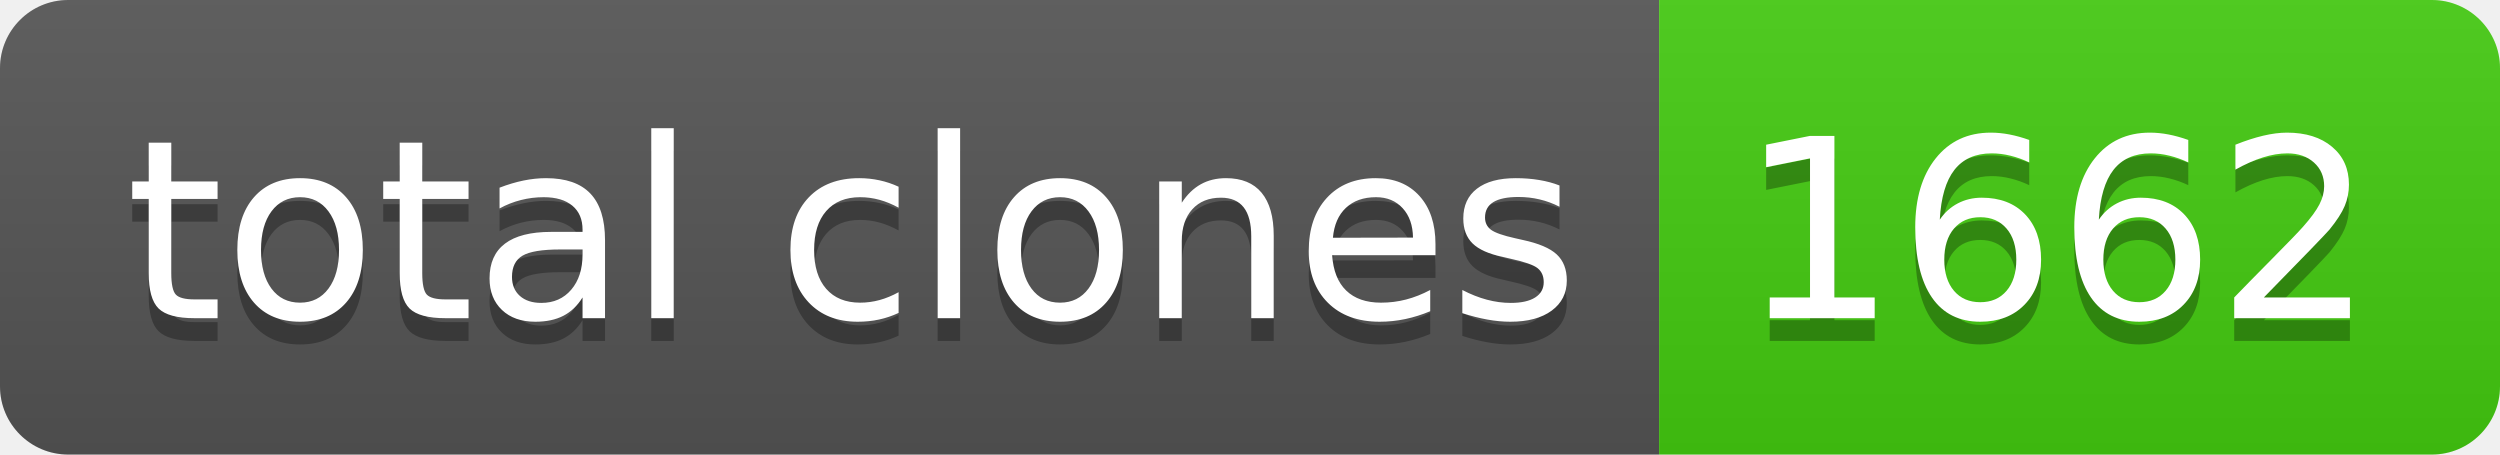
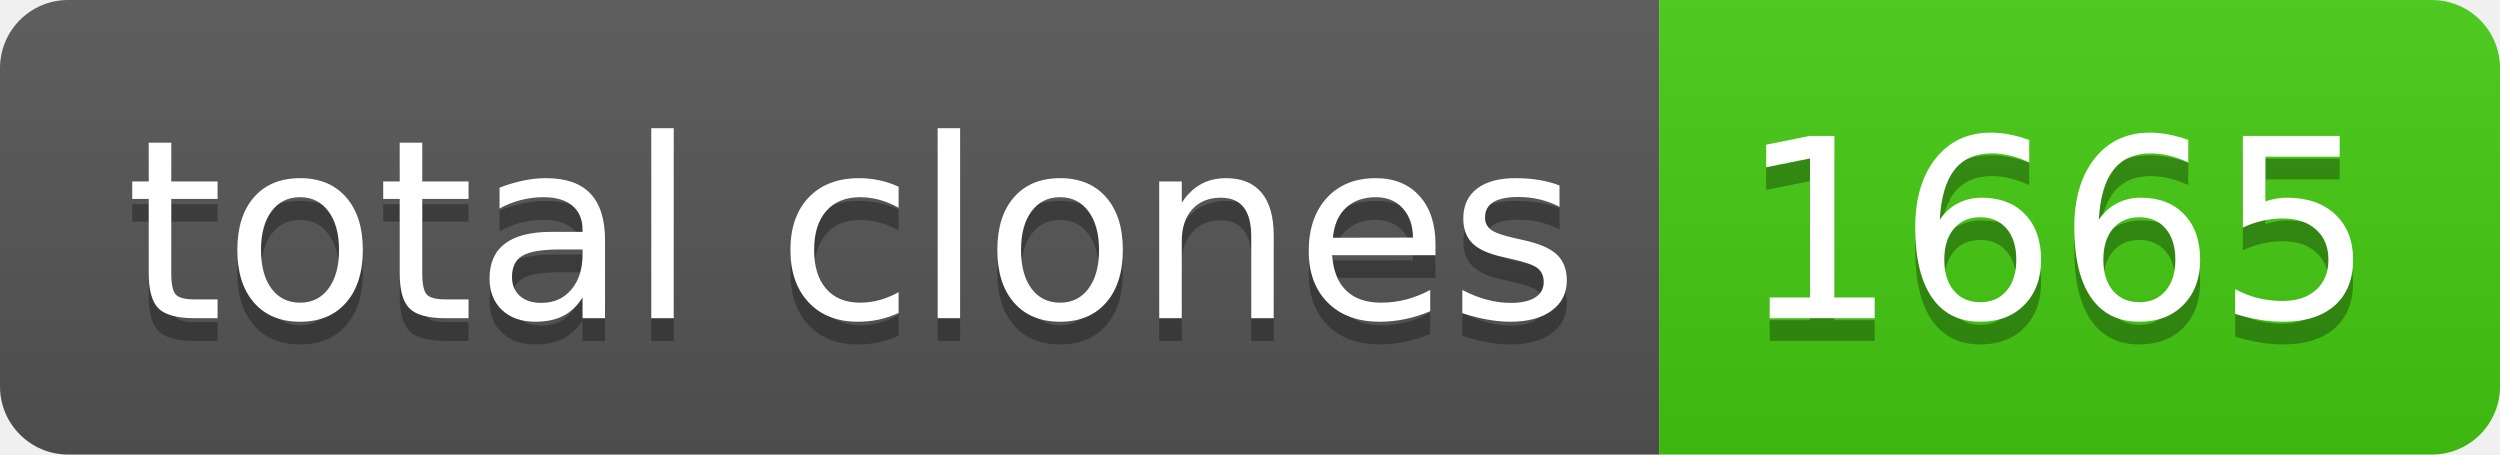
- <svg xmlns="http://www.w3.org/2000/svg" width="110" height="20" role="img" aria-label="total clones: 1662">
+ <svg xmlns="http://www.w3.org/2000/svg" width="110" height="20" role="img" aria-label="total clones: 1665">
  <linearGradient id="s" x2="0" y2="100%">
    <stop offset="0" stop-color="#bbb" stop-opacity=".1" />
    <stop offset="1" stop-opacity=".1" />
  </linearGradient>
  <clipPath id="r">
    <rect width="110" height="20" rx="3" fill="#fff" />
  </clipPath>
  <g clip-path="url(#r)">
    <rect width="73" height="20" fill="#555" />
    <rect x="73" width="37" height="20" fill="#4c1" />
    <rect width="110" height="20" fill="url(#s)" />
  </g>
  <g fill="#fff" text-anchor="middle" font-family="Verdana,Geneva,DejaVu Sans,sans-serif" text-rendering="geometricPrecision" font-size="110">
    <text aria-hidden="true" x="375" y="150" fill="#010101" fill-opacity=".3" transform="scale(.1)" textLength="630">total clones</text>
    <text x="375" y="140" transform="scale(.1)" fill="#fff" textLength="630">total clones</text>
-     <text aria-hidden="true" x="905" y="150" fill="#010101" fill-opacity=".3" transform="scale(.1)" textLength="270">1662</text>
-     <text x="905" y="140" transform="scale(.1)" fill="#fff" textLength="270">1662</text>
+     <text aria-hidden="true" x="905" y="150" fill="#010101" fill-opacity=".3" transform="scale(.1)" textLength="270">1665</text>
+     <text x="905" y="140" transform="scale(.1)" fill="#fff" textLength="270">1665</text>
  </g>
</svg>
